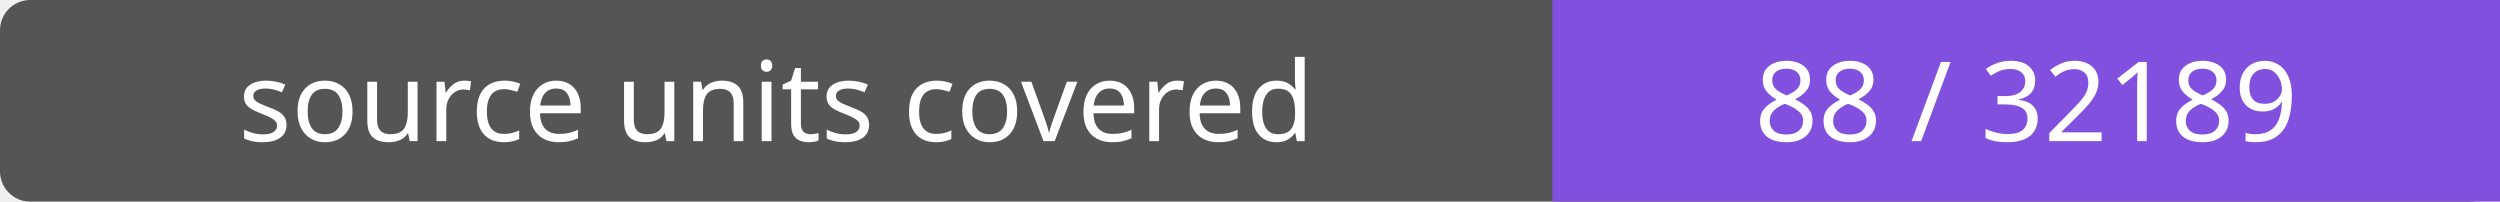
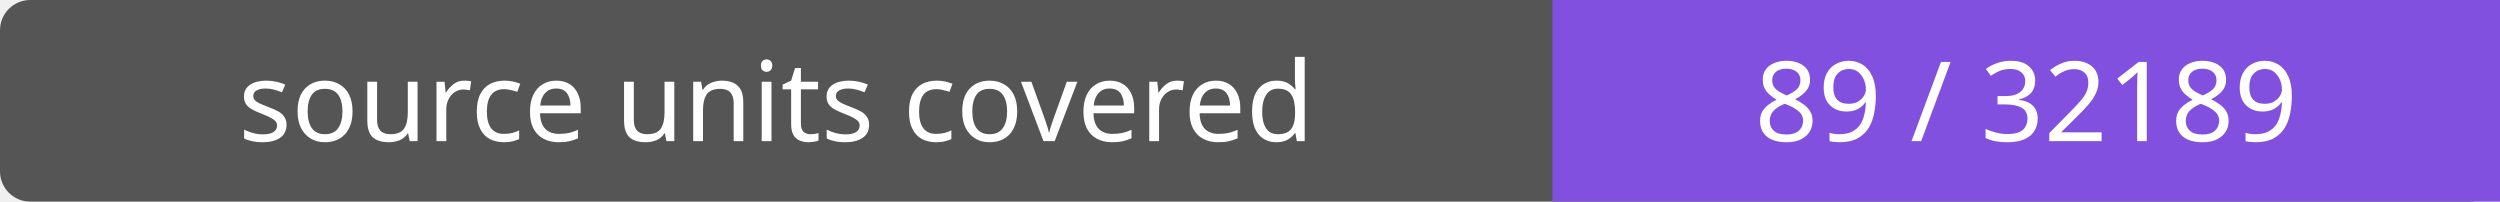
- <svg xmlns="http://www.w3.org/2000/svg" width="248" height="20" role="img" aria-label="source units covered: 88 / 32189">
+ <svg xmlns="http://www.w3.org/2000/svg" width="248" height="20" role="img" aria-label="source units covered: 89 / 32189">
  <rect width="248" height="20" rx="3" fill="#555" />
  <path fill="#8250df" d="M154 0h94v20H154z" />
  <g fill="#fff" text-anchor="middle" font-family="Verdana,sans-serif" font-size="11">
    <text x="77.0" y="14">source units covered</text>
-     <text x="201.0" y="14">88 / 32189</text>
+     <text x="201.0" y="14">89 / 32189</text>
  </g>
</svg>
